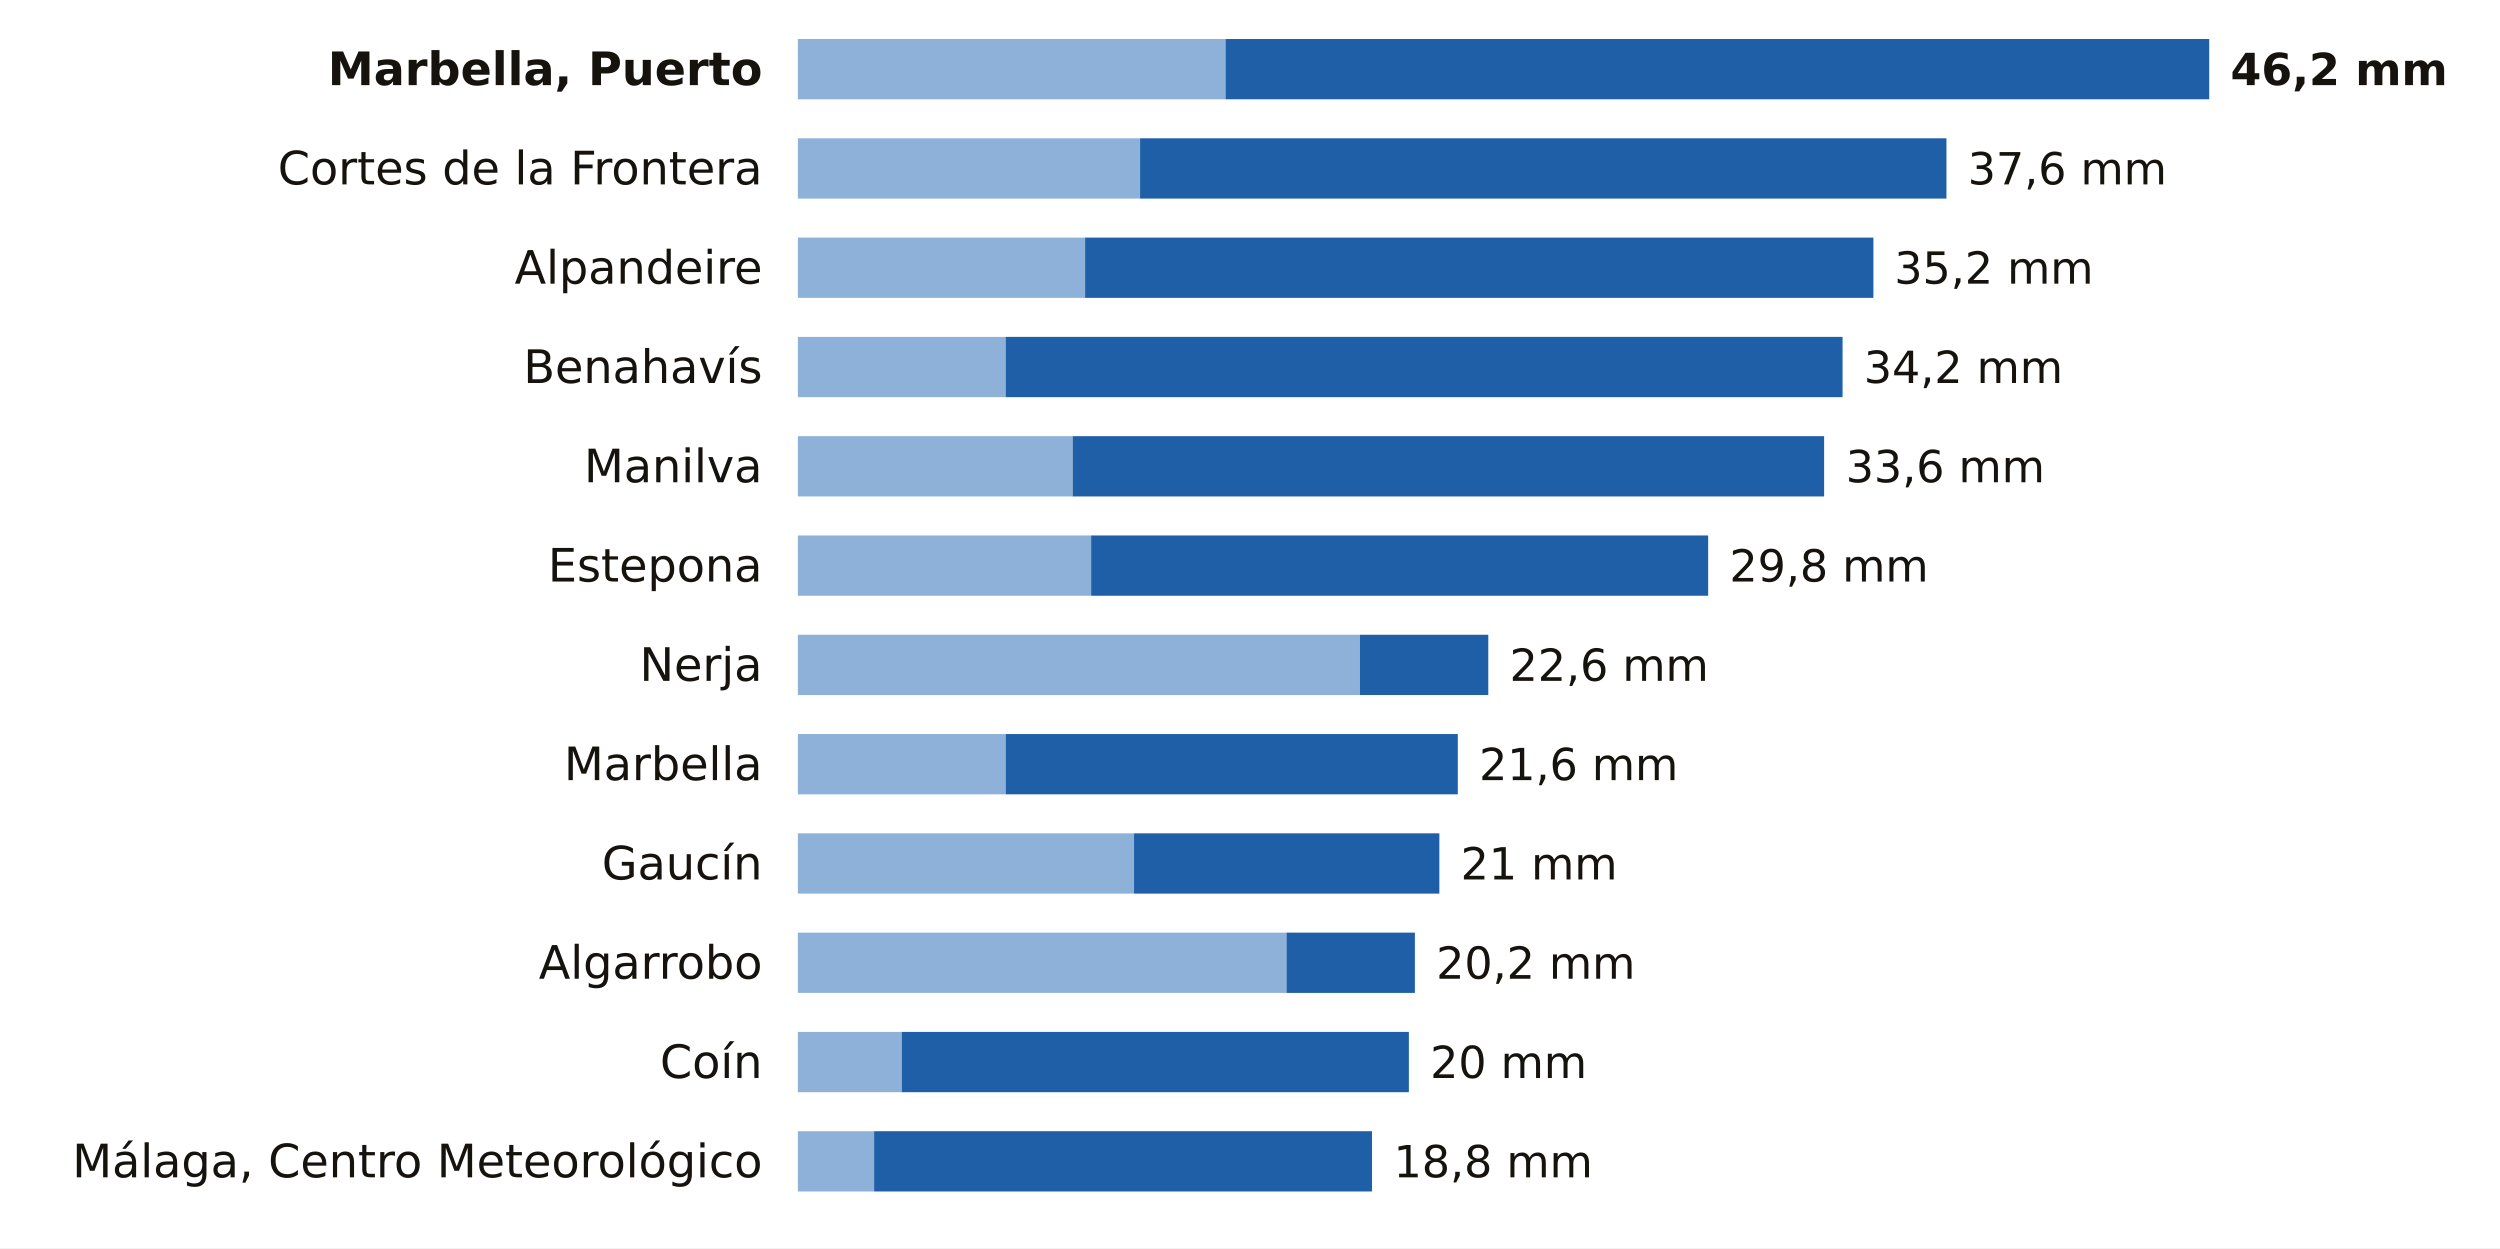
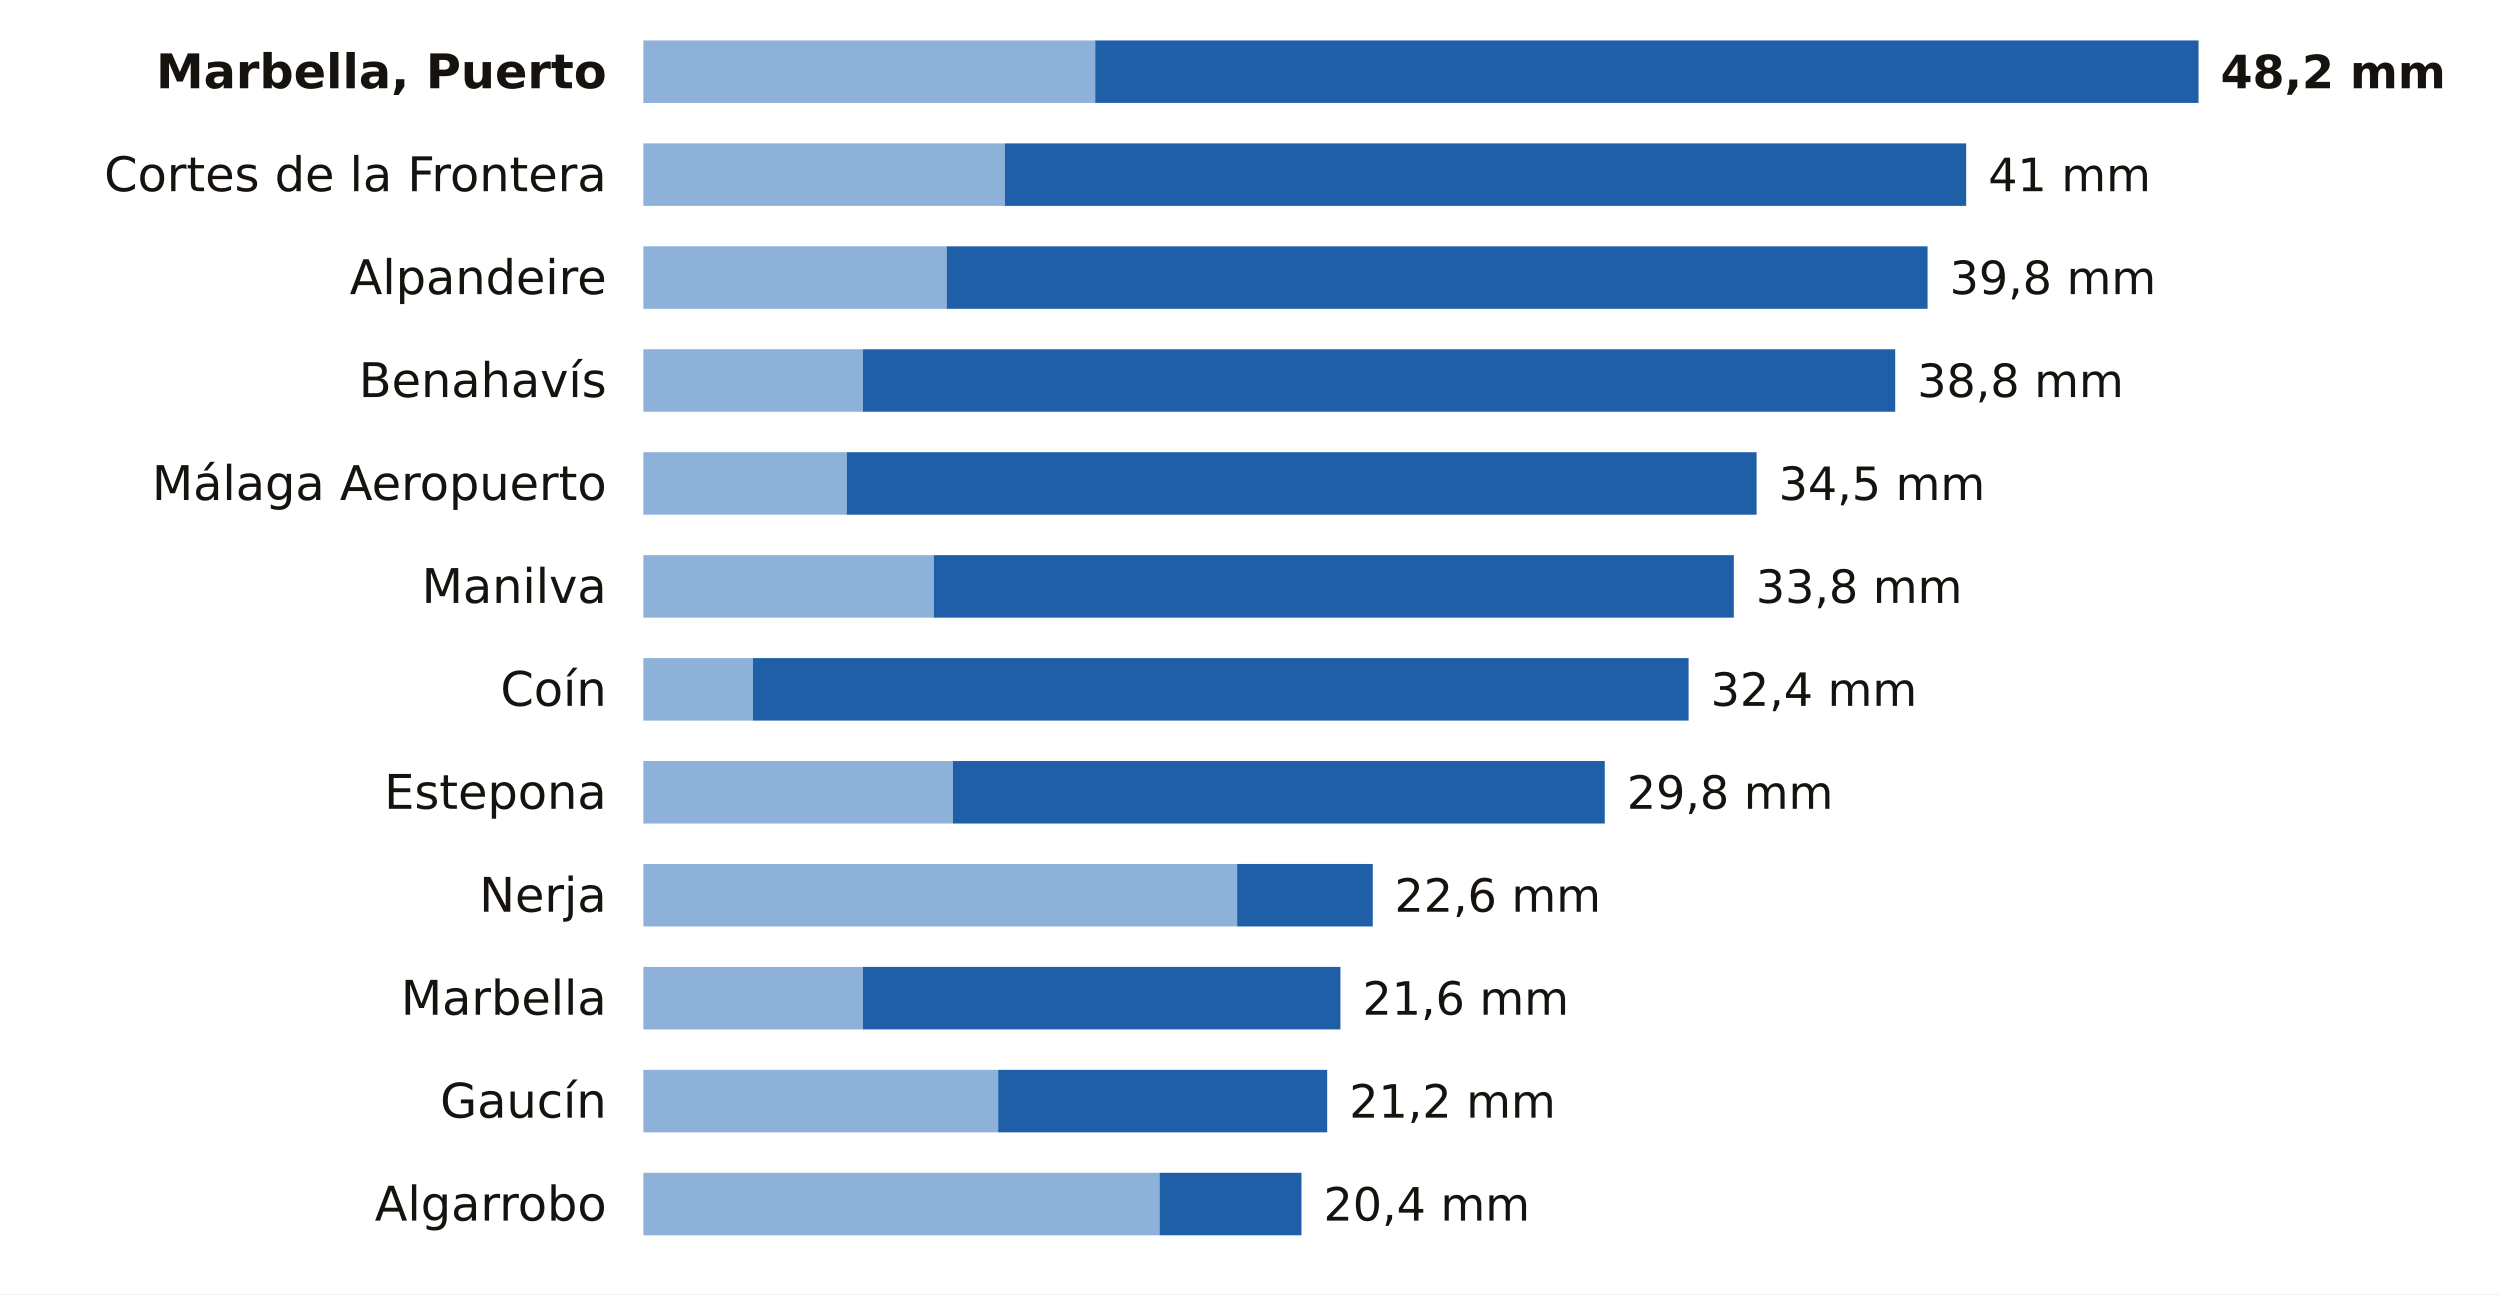
- <svg xmlns="http://www.w3.org/2000/svg" viewBox="0 0 705 352" width="705" height="352" role="img" aria-label="La lluvia de los últimos 7 días en las estaciones de AEMET de Málaga">
-   <rect width="705" height="352" fill="#FFFFFF" />
-   <text x="215.0" y="24.0" font-size="13" fill="#16130F" text-anchor="end" font-weight="600" font-family="Public Sans, DejaVu Sans, Arial, sans-serif">Marbella, Puerto</text>
-   <rect x="225" y="11" width="120.6" height="17" fill="#8EB1DA" />
-   <rect x="345.6" y="11" width="277.4" height="17" fill="#1F5FA8" />
-   <text x="629.0" y="24.0" font-size="12.5" fill="#16130F" text-anchor="start" font-weight="700" font-family="Public Sans, DejaVu Sans, Arial, sans-serif">46,2 mm</text>
-   <text x="215.0" y="52.0" font-size="13" fill="#16130F" text-anchor="end" font-weight="400" font-family="Public Sans, DejaVu Sans, Arial, sans-serif">Cortes de la Frontera</text>
-   <rect x="225" y="39" width="96.5" height="17" fill="#8EB1DA" />
-   <rect x="321.5" y="39" width="227.4" height="17" fill="#1F5FA8" />
-   <text x="554.9" y="52.0" font-size="12.5" fill="#16130F" text-anchor="start" font-weight="500" font-family="Public Sans, DejaVu Sans, Arial, sans-serif">37,6 mm</text>
-   <text x="215.0" y="80.0" font-size="13" fill="#16130F" text-anchor="end" font-weight="400" font-family="Public Sans, DejaVu Sans, Arial, sans-serif">Alpandeire</text>
-   <rect x="225" y="67" width="81.0" height="17" fill="#8EB1DA" />
-   <rect x="306.0" y="67" width="222.3" height="17" fill="#1F5FA8" />
-   <text x="534.2" y="80.0" font-size="12.5" fill="#16130F" text-anchor="start" font-weight="500" font-family="Public Sans, DejaVu Sans, Arial, sans-serif">35,2 mm</text>
-   <text x="215.0" y="108.0" font-size="13" fill="#16130F" text-anchor="end" font-weight="400" font-family="Public Sans, DejaVu Sans, Arial, sans-serif">Benahavís</text>
-   <rect x="225" y="95" width="58.6" height="17" fill="#8EB1DA" />
-   <rect x="283.6" y="95" width="236.0" height="17" fill="#1F5FA8" />
-   <text x="525.6" y="108.0" font-size="12.5" fill="#16130F" text-anchor="start" font-weight="500" font-family="Public Sans, DejaVu Sans, Arial, sans-serif">34,2 mm</text>
-   <text x="215.0" y="136.0" font-size="13" fill="#16130F" text-anchor="end" font-weight="400" font-family="Public Sans, DejaVu Sans, Arial, sans-serif">Manilva</text>
-   <rect x="225" y="123" width="77.5" height="17" fill="#8EB1DA" />
-   <rect x="302.5" y="123" width="211.9" height="17" fill="#1F5FA8" />
-   <text x="520.5" y="136.0" font-size="12.5" fill="#16130F" text-anchor="start" font-weight="500" font-family="Public Sans, DejaVu Sans, Arial, sans-serif">33,6 mm</text>
-   <text x="215.0" y="164.0" font-size="13" fill="#16130F" text-anchor="end" font-weight="400" font-family="Public Sans, DejaVu Sans, Arial, sans-serif">Estepona</text>
-   <rect x="225" y="151" width="82.7" height="17" fill="#8EB1DA" />
-   <rect x="307.7" y="151" width="174.0" height="17" fill="#1F5FA8" />
-   <text x="487.7" y="164.0" font-size="12.5" fill="#16130F" text-anchor="start" font-weight="500" font-family="Public Sans, DejaVu Sans, Arial, sans-serif">29,8 mm</text>
-   <text x="215.0" y="192.0" font-size="13" fill="#16130F" text-anchor="end" font-weight="400" font-family="Public Sans, DejaVu Sans, Arial, sans-serif">Nerja</text>
-   <rect x="225" y="179" width="158.5" height="17" fill="#8EB1DA" />
-   <rect x="383.5" y="179" width="36.2" height="17" fill="#1F5FA8" />
-   <text x="425.7" y="192.0" font-size="12.5" fill="#16130F" text-anchor="start" font-weight="500" font-family="Public Sans, DejaVu Sans, Arial, sans-serif">22,6 mm</text>
-   <text x="215.0" y="220.0" font-size="13" fill="#16130F" text-anchor="end" font-weight="400" font-family="Public Sans, DejaVu Sans, Arial, sans-serif">Marbella</text>
-   <rect x="225" y="207" width="58.6" height="17" fill="#8EB1DA" />
-   <rect x="283.6" y="207" width="127.5" height="17" fill="#1F5FA8" />
-   <text x="417.1" y="220.0" font-size="12.5" fill="#16130F" text-anchor="start" font-weight="500" font-family="Public Sans, DejaVu Sans, Arial, sans-serif">21,6 mm</text>
-   <text x="215.0" y="248.0" font-size="13" fill="#16130F" text-anchor="end" font-weight="400" font-family="Public Sans, DejaVu Sans, Arial, sans-serif">Gaucín</text>
-   <rect x="225" y="235" width="94.8" height="17" fill="#8EB1DA" />
-   <rect x="319.8" y="235" width="86.1" height="17" fill="#1F5FA8" />
-   <text x="411.9" y="248.0" font-size="12.5" fill="#16130F" text-anchor="start" font-weight="500" font-family="Public Sans, DejaVu Sans, Arial, sans-serif">21 mm</text>
-   <text x="215.0" y="276.0" font-size="13" fill="#16130F" text-anchor="end" font-weight="400" font-family="Public Sans, DejaVu Sans, Arial, sans-serif">Algarrobo</text>
-   <rect x="225" y="263" width="137.8" height="17" fill="#8EB1DA" />
-   <rect x="362.8" y="263" width="36.2" height="17" fill="#1F5FA8" />
-   <text x="405.0" y="276.0" font-size="12.5" fill="#16130F" text-anchor="start" font-weight="500" font-family="Public Sans, DejaVu Sans, Arial, sans-serif">20,2 mm</text>
-   <text x="215.0" y="304.0" font-size="13" fill="#16130F" text-anchor="end" font-weight="400" font-family="Public Sans, DejaVu Sans, Arial, sans-serif">Coín</text>
-   <rect x="225" y="291" width="29.3" height="17" fill="#8EB1DA" />
-   <rect x="254.3" y="291" width="143.0" height="17" fill="#1F5FA8" />
-   <text x="403.3" y="304.0" font-size="12.5" fill="#16130F" text-anchor="start" font-weight="500" font-family="Public Sans, DejaVu Sans, Arial, sans-serif">20 mm</text>
-   <text x="215.0" y="332.0" font-size="13" fill="#16130F" text-anchor="end" font-weight="400" font-family="Public Sans, DejaVu Sans, Arial, sans-serif">Málaga, Centro Meteorológico</text>
-   <rect x="225" y="319" width="21.5" height="17" fill="#8EB1DA" />
-   <rect x="246.5" y="319" width="140.4" height="17" fill="#1F5FA8" />
-   <text x="393.0" y="332.0" font-size="12.5" fill="#16130F" text-anchor="start" font-weight="500" font-family="Public Sans, DejaVu Sans, Arial, sans-serif">18,8 mm</text>
+ <svg xmlns="http://www.w3.org/2000/svg" viewBox="0 0 680 352" width="680" height="352" role="img" aria-label="La lluvia de los últimos 7 días en las estaciones de AEMET de Málaga">
+   <rect width="680" height="352" fill="#FFFFFF" />
+   <text x="165.0" y="24.0" font-size="13" fill="#16130F" text-anchor="end" font-weight="600" font-family="Public Sans, DejaVu Sans, Arial, sans-serif">Marbella, Puerto</text>
+   <rect x="175" y="11" width="122.9" height="17" fill="#8EB1DA" />
+   <rect x="297.9" y="11" width="300.1" height="17" fill="#1F5FA8" />
+   <text x="604.0" y="24.0" font-size="12.5" fill="#16130F" text-anchor="start" font-weight="700" font-family="Public Sans, DejaVu Sans, Arial, sans-serif">48,2 mm</text>
+   <text x="165.0" y="52.0" font-size="13" fill="#16130F" text-anchor="end" font-weight="400" font-family="Public Sans, DejaVu Sans, Arial, sans-serif">Cortes de la Frontera</text>
+   <rect x="175" y="39" width="98.3" height="17" fill="#8EB1DA" />
+   <rect x="273.3" y="39" width="261.5" height="17" fill="#1F5FA8" />
+   <text x="540.8" y="52.0" font-size="12.5" fill="#16130F" text-anchor="start" font-weight="500" font-family="Public Sans, DejaVu Sans, Arial, sans-serif">41 mm</text>
+   <text x="165.0" y="80.0" font-size="13" fill="#16130F" text-anchor="end" font-weight="400" font-family="Public Sans, DejaVu Sans, Arial, sans-serif">Alpandeire</text>
+   <rect x="175" y="67" width="82.5" height="17" fill="#8EB1DA" />
+   <rect x="257.5" y="67" width="266.8" height="17" fill="#1F5FA8" />
+   <text x="530.3" y="80.0" font-size="12.5" fill="#16130F" text-anchor="start" font-weight="500" font-family="Public Sans, DejaVu Sans, Arial, sans-serif">39,8 mm</text>
+   <text x="165.0" y="108.0" font-size="13" fill="#16130F" text-anchor="end" font-weight="400" font-family="Public Sans, DejaVu Sans, Arial, sans-serif">Benahavís</text>
+   <rect x="175" y="95" width="59.7" height="17" fill="#8EB1DA" />
+   <rect x="234.7" y="95" width="280.8" height="17" fill="#1F5FA8" />
+   <text x="521.5" y="108.0" font-size="12.5" fill="#16130F" text-anchor="start" font-weight="500" font-family="Public Sans, DejaVu Sans, Arial, sans-serif">38,8 mm</text>
+   <text x="165.0" y="136.0" font-size="13" fill="#16130F" text-anchor="end" font-weight="400" font-family="Public Sans, DejaVu Sans, Arial, sans-serif">Málaga Aeropuerto</text>
+   <rect x="175" y="123" width="55.3" height="17" fill="#8EB1DA" />
+   <rect x="230.3" y="123" width="247.5" height="17" fill="#1F5FA8" />
+   <text x="483.8" y="136.0" font-size="12.5" fill="#16130F" text-anchor="start" font-weight="500" font-family="Public Sans, DejaVu Sans, Arial, sans-serif">34,5 mm</text>
+   <text x="165.0" y="164.0" font-size="13" fill="#16130F" text-anchor="end" font-weight="400" font-family="Public Sans, DejaVu Sans, Arial, sans-serif">Manilva</text>
+   <rect x="175" y="151" width="79.0" height="17" fill="#8EB1DA" />
+   <rect x="254.0" y="151" width="217.6" height="17" fill="#1F5FA8" />
+   <text x="477.6" y="164.0" font-size="12.5" fill="#16130F" text-anchor="start" font-weight="500" font-family="Public Sans, DejaVu Sans, Arial, sans-serif">33,8 mm</text>
+   <text x="165.0" y="192.0" font-size="13" fill="#16130F" text-anchor="end" font-weight="400" font-family="Public Sans, DejaVu Sans, Arial, sans-serif">Coín</text>
+   <rect x="175" y="179" width="29.8" height="17" fill="#8EB1DA" />
+   <rect x="204.8" y="179" width="254.5" height="17" fill="#1F5FA8" />
+   <text x="465.3" y="192.0" font-size="12.5" fill="#16130F" text-anchor="start" font-weight="500" font-family="Public Sans, DejaVu Sans, Arial, sans-serif">32,4 mm</text>
+   <text x="165.0" y="220.0" font-size="13" fill="#16130F" text-anchor="end" font-weight="400" font-family="Public Sans, DejaVu Sans, Arial, sans-serif">Estepona</text>
+   <rect x="175" y="207" width="84.2" height="17" fill="#8EB1DA" />
+   <rect x="259.2" y="207" width="177.3" height="17" fill="#1F5FA8" />
+   <text x="442.5" y="220.0" font-size="12.5" fill="#16130F" text-anchor="start" font-weight="500" font-family="Public Sans, DejaVu Sans, Arial, sans-serif">29,8 mm</text>
+   <text x="165.0" y="248.0" font-size="13" fill="#16130F" text-anchor="end" font-weight="400" font-family="Public Sans, DejaVu Sans, Arial, sans-serif">Nerja</text>
+   <rect x="175" y="235" width="161.5" height="17" fill="#8EB1DA" />
+   <rect x="336.5" y="235" width="36.9" height="17" fill="#1F5FA8" />
+   <text x="379.3" y="248.0" font-size="12.5" fill="#16130F" text-anchor="start" font-weight="500" font-family="Public Sans, DejaVu Sans, Arial, sans-serif">22,6 mm</text>
+   <text x="165.0" y="276.0" font-size="13" fill="#16130F" text-anchor="end" font-weight="400" font-family="Public Sans, DejaVu Sans, Arial, sans-serif">Marbella</text>
+   <rect x="175" y="263" width="59.7" height="17" fill="#8EB1DA" />
+   <rect x="234.7" y="263" width="129.9" height="17" fill="#1F5FA8" />
+   <text x="370.6" y="276.0" font-size="12.5" fill="#16130F" text-anchor="start" font-weight="500" font-family="Public Sans, DejaVu Sans, Arial, sans-serif">21,6 mm</text>
+   <text x="165.0" y="304.0" font-size="13" fill="#16130F" text-anchor="end" font-weight="400" font-family="Public Sans, DejaVu Sans, Arial, sans-serif">Gaucín</text>
+   <rect x="175" y="291" width="96.5" height="17" fill="#8EB1DA" />
+   <rect x="271.5" y="291" width="89.5" height="17" fill="#1F5FA8" />
+   <text x="367.0" y="304.0" font-size="12.5" fill="#16130F" text-anchor="start" font-weight="500" font-family="Public Sans, DejaVu Sans, Arial, sans-serif">21,2 mm</text>
+   <text x="165.0" y="332.0" font-size="13" fill="#16130F" text-anchor="end" font-weight="400" font-family="Public Sans, DejaVu Sans, Arial, sans-serif">Algarrobo</text>
+   <rect x="175" y="319" width="140.4" height="17" fill="#8EB1DA" />
+   <rect x="315.4" y="319" width="38.6" height="17" fill="#1F5FA8" />
+   <text x="360.0" y="332.0" font-size="12.5" fill="#16130F" text-anchor="start" font-weight="500" font-family="Public Sans, DejaVu Sans, Arial, sans-serif">20,4 mm</text>
</svg>
